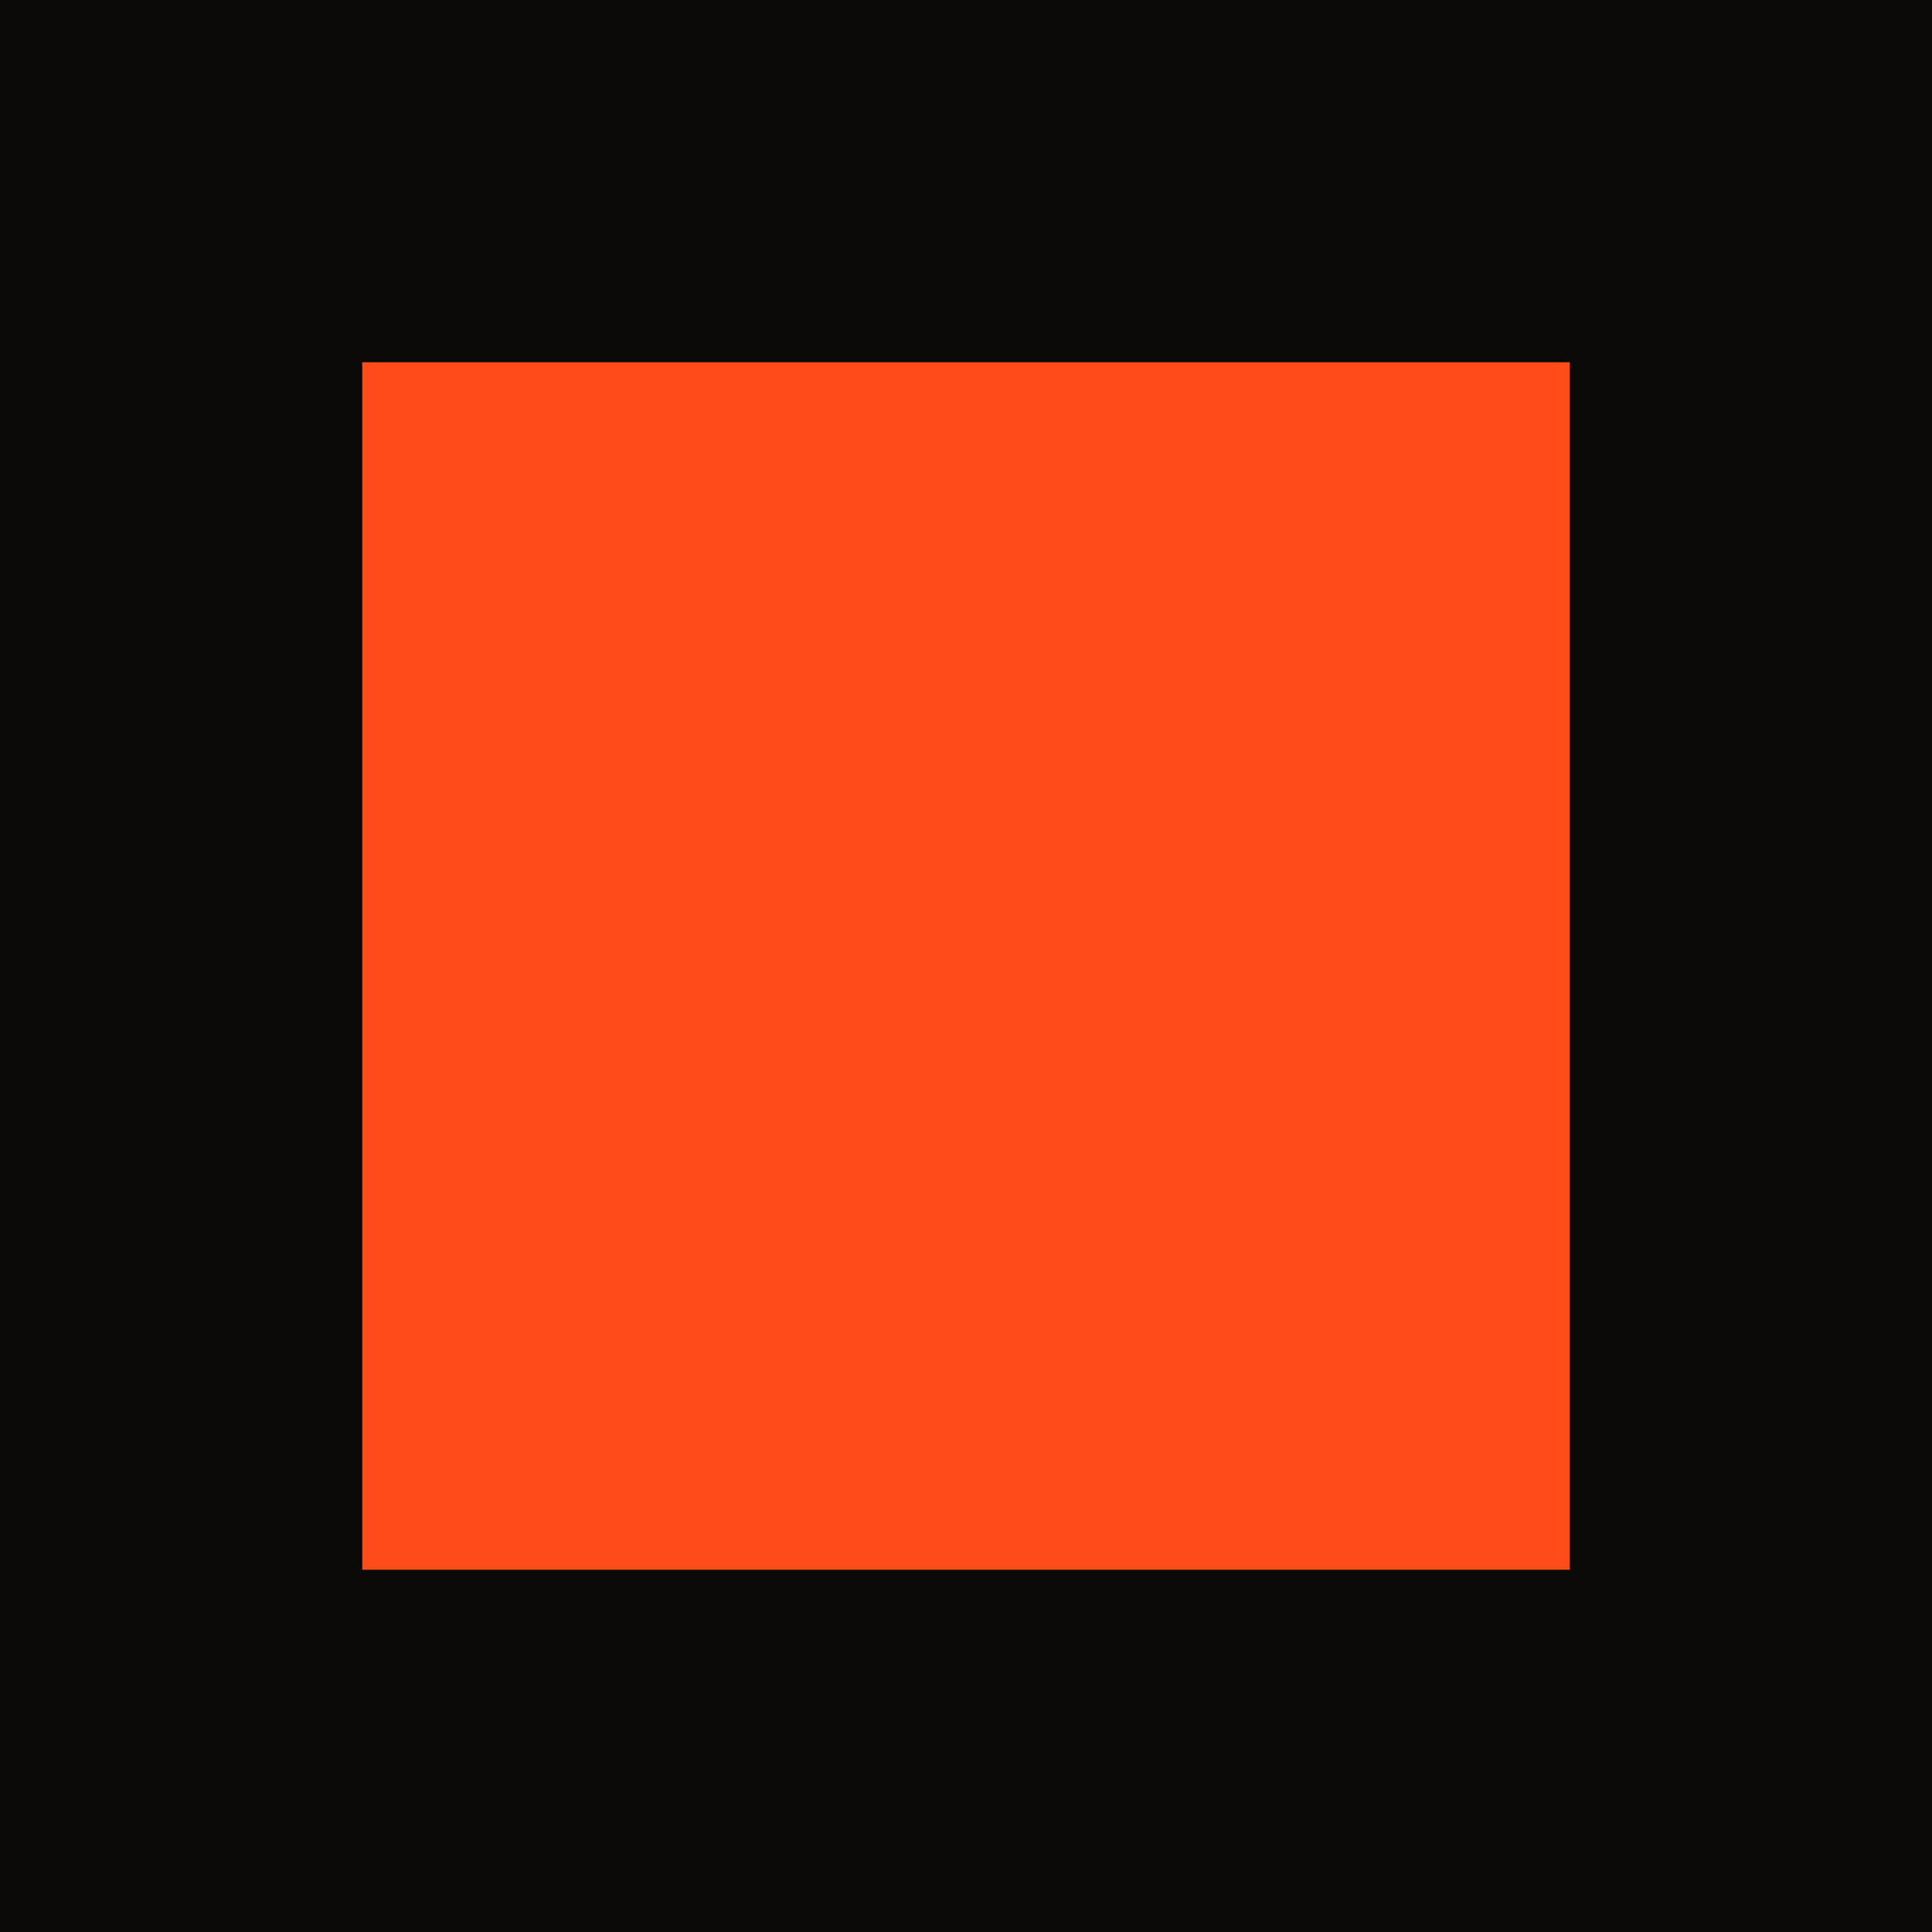
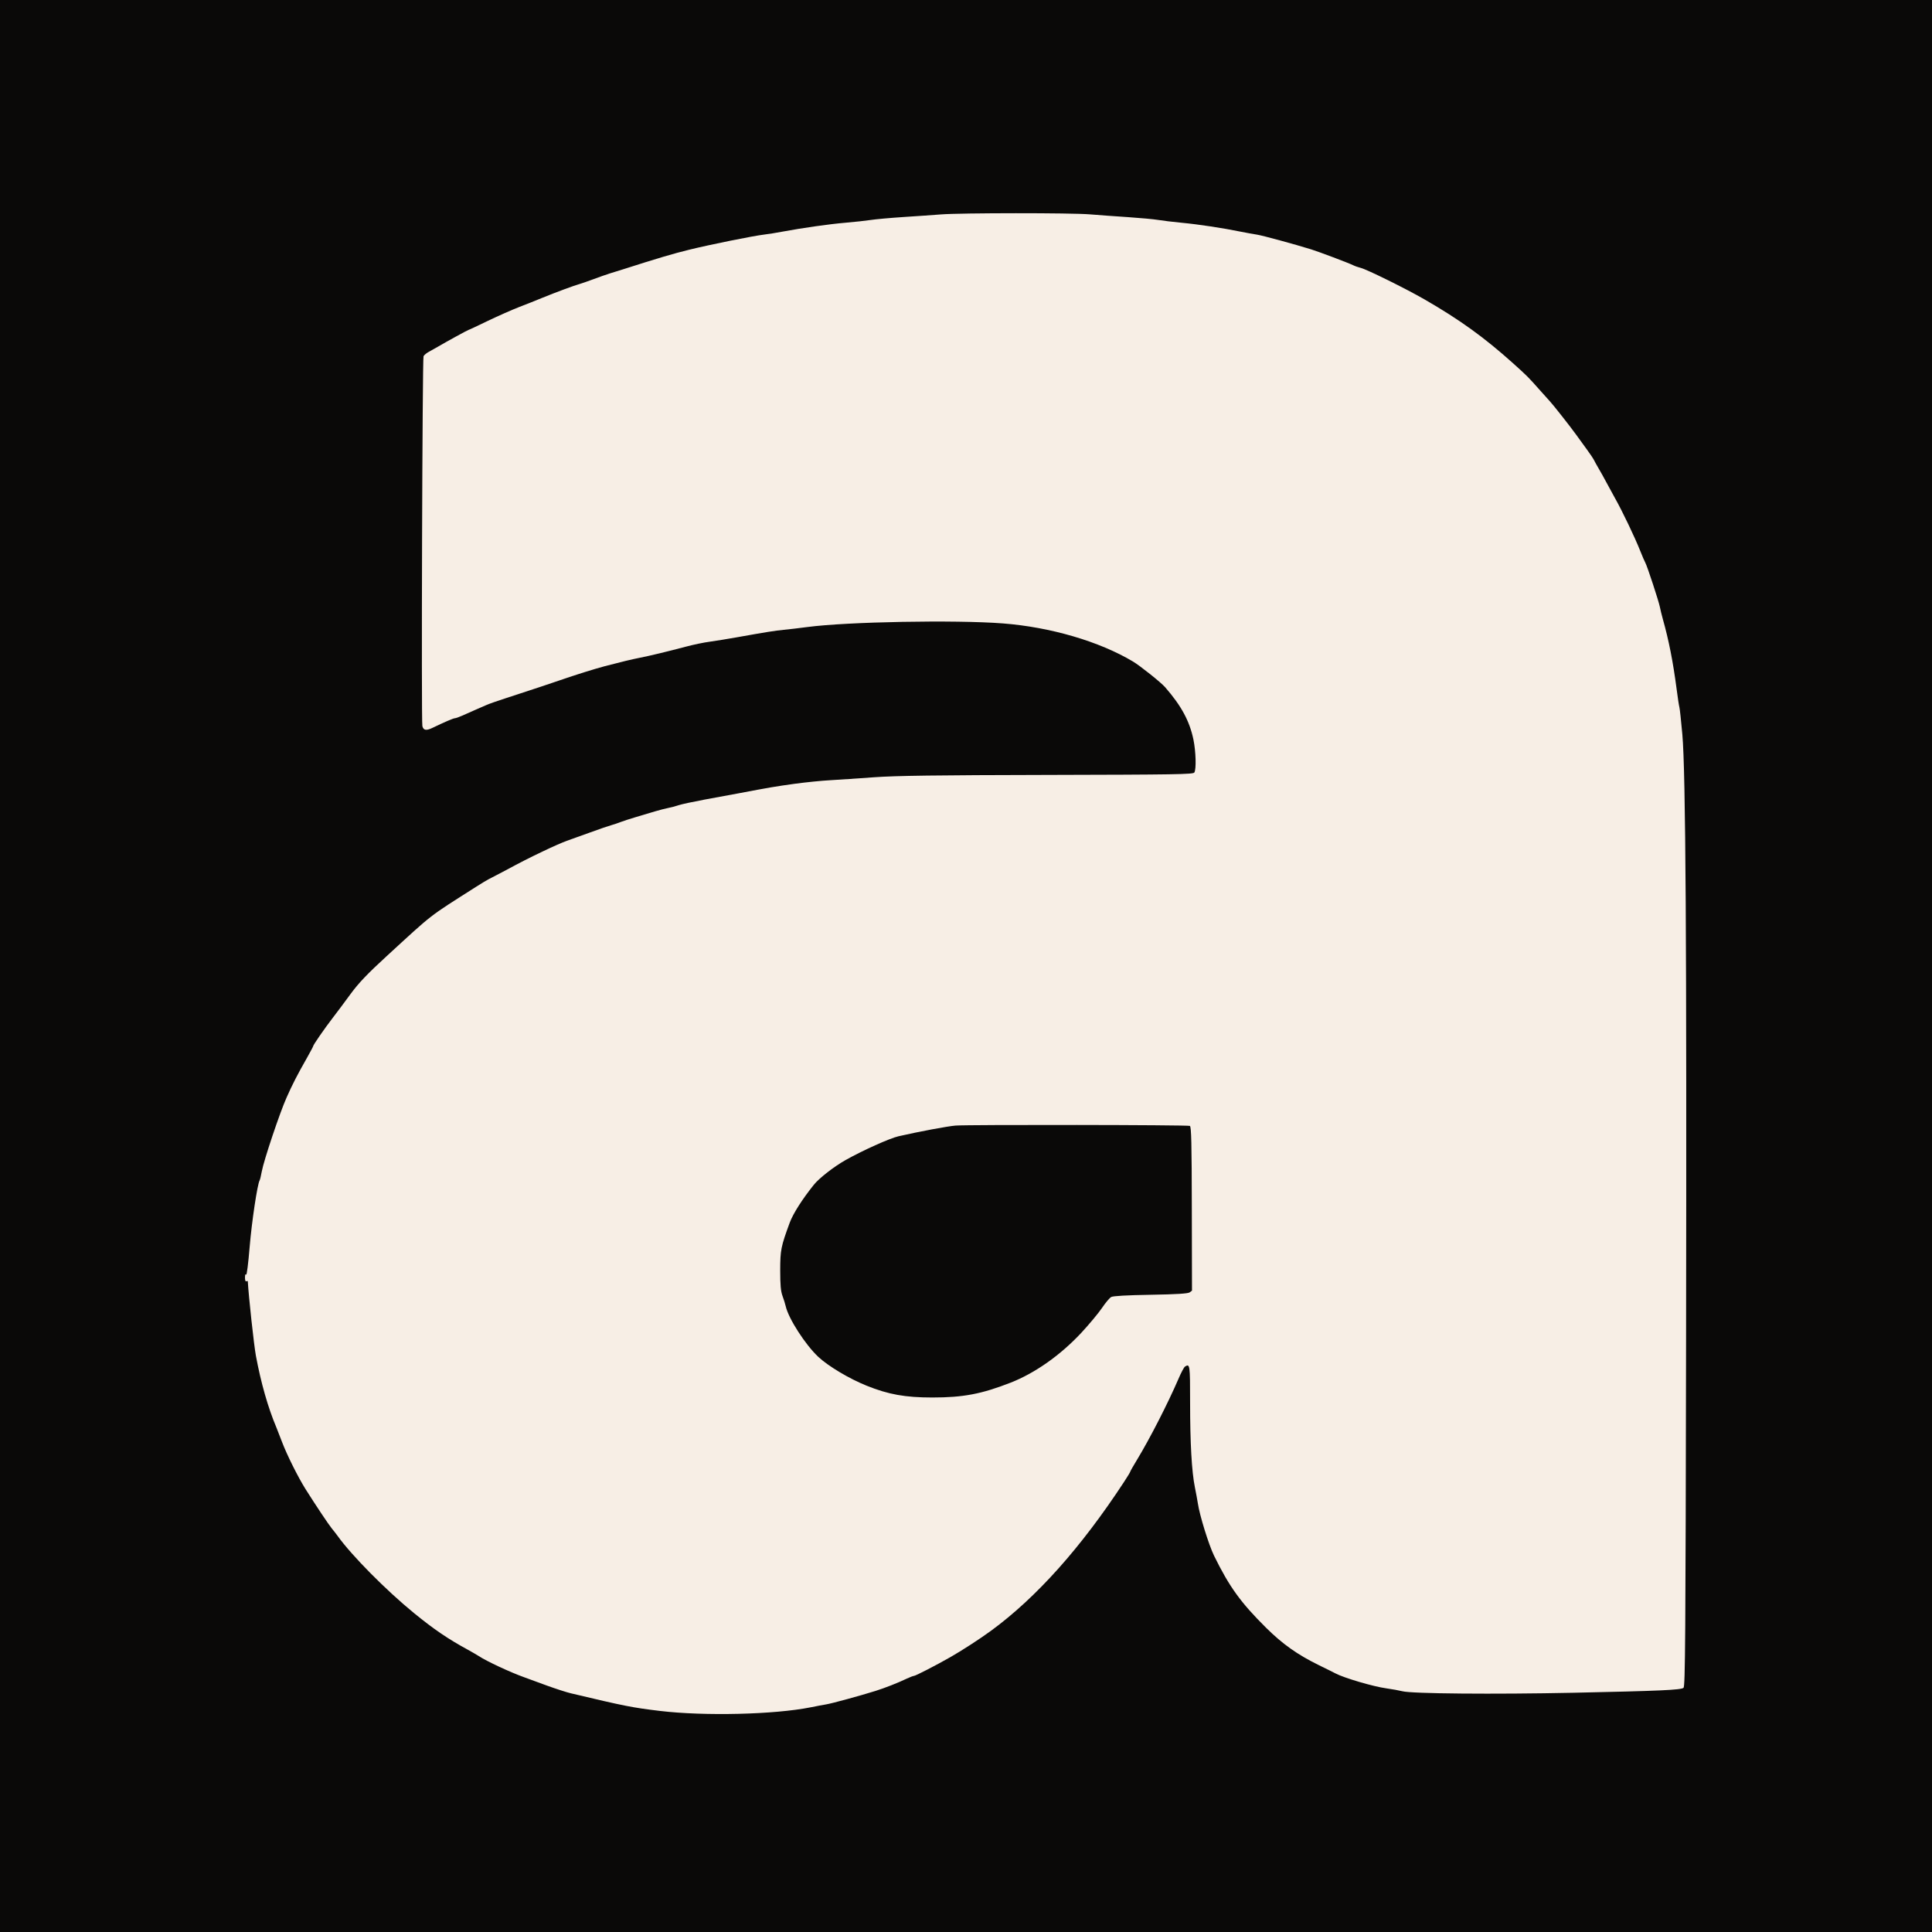
- <svg xmlns="http://www.w3.org/2000/svg" viewBox="0 0 64 64">
-   <rect width="64" height="64" fill="#0A0908" />
-   <rect x="12" y="12" width="40" height="40" fill="#FF4D1A" />
+ <svg xmlns="http://www.w3.org/2000/svg" viewBox="-44 47 347 347">
+   <rect x="-44" y="47" width="347" height="347" fill="#0A0908" />
+   <path fill="#F7EEE5" fill-rule="evenodd" d="M 125 85.51 C 123.69 85.61, 120.66 85.83, 118.25 85.98 C 115.84 86.14, 113.2 86.38, 112.38 86.51 C 111.55 86.64, 109.53 86.86, 107.88 87 C 104.92 87.25, 100.16 87.93, 96.5 88.61 C 95.47 88.81, 94.01 89.04, 93.25 89.13 C 91.25 89.37, 83.52 90.93, 79.75 91.86 C 76.96 92.54, 74.06 93.4, 67.88 95.38 C 67.19 95.6, 66.12 95.93, 65.5 96.12 C 64.88 96.31, 63.59 96.77, 62.63 97.13 C 61.66 97.49, 60.54 97.88, 60.13 98 C 59.14 98.27, 55.86 99.49, 53.5 100.45 C 52.47 100.88, 50.56 101.64, 49.25 102.14 C 47.94 102.65, 45.39 103.78, 43.58 104.65 C 41.76 105.53, 40.23 106.25, 40.16 106.25 C 40.05 106.25, 36.09 108.42, 34.6 109.3 C 34.2 109.54, 33.51 109.92, 33.07 110.16 C 32.63 110.39, 32.18 110.76, 32.07 110.98 C 31.86 111.41, 31.65 176.55, 31.86 177.41 C 32.05 178.18, 32.55 178.27, 33.65 177.74 C 35.87 176.67, 37.44 176, 37.7 176 C 37.86 176, 38.47 175.78, 39.06 175.52 C 39.64 175.25, 40.69 174.79, 41.38 174.49 C 42.06 174.2, 42.96 173.8, 43.38 173.62 C 43.79 173.43, 45.36 172.88, 46.88 172.39 C 52.69 170.49, 54.44 169.91, 56.5 169.2 C 59.35 168.21, 62.79 167.14, 64.63 166.65 C 67.77 165.83, 69.43 165.43, 71 165.12 C 72.82 164.76, 75.72 164.06, 79.25 163.13 C 80.56 162.78, 82.47 162.38, 83.5 162.25 C 84.53 162.11, 86.67 161.76, 88.25 161.48 C 93.69 160.51, 95.13 160.28, 96.75 160.12 C 97.64 160.04, 99.56 159.81, 101 159.62 C 108.16 158.67, 127.58 158.31, 136.13 158.97 C 144.66 159.63, 153.45 162.2, 159.5 165.82 C 160.76 166.57, 164.52 169.57, 165.25 170.41 C 168.18 173.77, 169.66 176.51, 170.35 179.84 C 170.79 182, 170.88 185.16, 170.51 185.75 C 170.3 186.08, 167.06 186.13, 144.2 186.18 C 124.06 186.22, 116.96 186.32, 113 186.6 C 110.18 186.81, 106.64 187.04, 105.13 187.13 C 103.61 187.21, 100.74 187.5, 98.75 187.77 C 95.27 188.25, 94.22 188.43, 88.63 189.49 C 87.25 189.75, 84.49 190.26, 82.5 190.62 C 80.51 190.99, 78.42 191.44, 77.88 191.62 C 77.33 191.81, 76.48 192.03, 76 192.12 C 75.52 192.21, 74.45 192.49, 73.63 192.73 C 72.8 192.98, 71.28 193.43, 70.25 193.74 C 69.22 194.04, 67.98 194.45, 67.5 194.63 C 67.02 194.82, 66.23 195.09, 65.75 195.22 C 65.27 195.35, 63.58 195.93, 62 196.51 C 60.42 197.08, 58.54 197.76, 57.82 198.01 C 57.1 198.26, 55.19 199.1, 53.57 199.88 C 50.67 201.27, 50.1 201.56, 46.13 203.68 C 45.02 204.26, 43.96 204.82, 43.75 204.92 C 43.54 205.01, 42.53 205.63, 41.5 206.28 C 32.74 211.86, 34.01 210.87, 25.38 218.79 C 21.98 221.91, 20.42 223.55, 19 225.48 C 17.97 226.89, 16.51 228.85, 15.75 229.83 C 14.28 231.74, 12.25 234.68, 12.25 234.89 C 12.25 234.96, 11.76 235.89, 11.16 236.95 C 9.38 240.08, 8.53 241.74, 7.47 244.13 C 6.27 246.8, 3.38 255.41, 3.02 257.39 C 2.88 258.15, 2.71 258.87, 2.64 258.98 C 2.23 259.64, 1.22 266.4, 0.84 270.94 C 0.6 273.87, 0.32 276.11, 0.21 275.94 C 0.08 275.75, 0.01 275.94, 0 276.45 C 0 276.94, 0.1 277.22, 0.25 277.13 C 0.39 277.04, 0.5 277.06, 0.51 277.17 C 0.65 279.76, 1.6 288.55, 1.96 290.5 C 2.86 295.34, 4.13 299.81, 5.64 303.38 C 5.81 303.79, 6.27 304.97, 6.66 306 C 7.52 308.28, 9.53 312.31, 10.88 314.46 C 12.73 317.39, 15.02 320.82, 15.57 321.49 C 15.88 321.86, 16.35 322.47, 16.63 322.85 C 19.16 326.39, 25.36 332.64, 30.39 336.75 C 33.94 339.64, 36.45 341.36, 40.08 343.33 C 40.79 343.72, 41.66 344.23, 42 344.45 C 43.44 345.39, 47.64 347.35, 50.13 348.24 C 50.81 348.49, 52.67 349.17, 54.25 349.75 C 55.83 350.32, 57.74 350.94, 58.5 351.12 C 68.3 353.45, 69.48 353.68, 74.5 354.29 C 82.52 355.25, 95.07 354.95, 101.63 353.64 C 102.59 353.44, 103.83 353.21, 104.38 353.12 C 105.42 352.95, 110.44 351.58, 113.25 350.7 C 114.96 350.16, 117.19 349.29, 118.89 348.48 C 119.45 348.22, 120.02 348, 120.15 348 C 120.43 348, 124.01 346.16, 126.66 344.65 C 128.67 343.51, 132.06 341.32, 134 339.89 C 142.16 333.91, 150.13 324.99, 157.88 313.17 C 158.5 312.23, 159 311.4, 159 311.32 C 159 311.25, 159.55 310.27, 160.23 309.16 C 162.53 305.37, 165.75 299.08, 167.67 294.63 C 168.14 293.53, 168.66 292.55, 168.83 292.45 C 169.72 291.88, 169.75 292.1, 169.75 298.95 C 169.75 306.15, 170.04 311.32, 170.61 314.13 C 170.81 315.09, 171.04 316.38, 171.14 317 C 171.45 319.15, 173.11 324.48, 174.05 326.41 C 176.79 332, 178.84 334.84, 183.42 339.38 C 186.36 342.29, 189.04 344.19, 192.83 346.05 C 194.23 346.73, 195.59 347.41, 195.85 347.55 C 197.39 348.37, 202.69 349.93, 205 350.24 C 206.03 350.38, 207.32 350.62, 207.88 350.76 C 209.54 351.2, 224.33 351.33, 238.63 351.03 C 254.12 350.7, 257.86 350.53, 258.37 350.15 C 258.68 349.91, 258.74 341.4, 258.83 287.75 C 258.95 216.17, 258.76 185.69, 258.16 178.91 C 257.94 176.45, 257.7 174.25, 257.63 174.02 C 257.56 173.79, 257.33 172.32, 257.13 170.74 C 256.49 165.86, 255.73 161.99, 254.64 158.13 C 254.45 157.44, 254.21 156.48, 254.12 156 C 253.91 154.94, 251.85 148.67, 251.51 148.06 C 251.37 147.82, 250.97 146.89, 250.62 146 C 249.61 143.46, 247.39 138.82, 246.08 136.5 C 245.73 135.88, 245.06 134.64, 244.58 133.75 C 244.11 132.86, 243.45 131.68, 243.12 131.13 C 242.79 130.57, 242.42 129.9, 242.29 129.63 C 242.15 129.35, 241.59 128.51, 241.03 127.75 C 240.48 126.99, 239.59 125.78, 239.07 125.05 C 238.13 123.73, 234.89 119.62, 234.39 119.1 C 234.24 118.95, 233.45 118.07, 232.63 117.14 C 230.43 114.66, 230.34 114.57, 227.75 112.24 C 222.57 107.59, 218.2 104.44, 211.88 100.79 C 208.44 98.81, 201.49 95.38, 200.38 95.11 C 199.96 95.01, 199.34 94.79, 199 94.62 C 198.29 94.26, 192.83 92.2, 191.5 91.79 C 188.47 90.85, 182.7 89.28, 181.75 89.14 C 181.13 89.05, 179.84 88.81, 178.88 88.62 C 175.67 87.96, 171.16 87.28, 168.25 87.01 C 166.67 86.86, 164.76 86.63, 164 86.5 C 163.24 86.37, 160.82 86.15, 158.63 86 C 156.43 85.86, 153.33 85.63, 151.75 85.5 C 148.45 85.22, 128.56 85.23, 125 85.51 M 127.63 249.16 C 126.24 249.27, 121.1 250.23, 117.38 251.08 C 115.83 251.43, 110.95 253.62, 107.88 255.35 C 105.81 256.51, 103.13 258.6, 102.18 259.78 C 100.09 262.39, 98.44 264.98, 97.84 266.6 C 96.26 270.9, 96.14 271.5, 96.13 275.13 C 96.13 277.78, 96.23 278.9, 96.54 279.75 C 96.77 280.37, 97.03 281.2, 97.12 281.61 C 97.62 283.83, 100.65 288.53, 102.98 290.71 C 104.8 292.4, 108.52 294.62, 111.65 295.88 C 115.57 297.46, 118.59 298, 123.45 298 C 128.99 298, 132.27 297.38, 137.5 295.34 C 141.88 293.63, 146.45 290.41, 150.21 286.38 C 151.62 284.86, 153.28 282.86, 153.91 281.94 C 154.53 281.01, 155.29 280.11, 155.58 279.95 C 155.94 279.76, 158.38 279.62, 162.69 279.55 C 167.34 279.47, 169.37 279.34, 169.67 279.12 L 170.09 278.81 170.06 264.12 C 170.04 252.23, 169.97 249.39, 169.71 249.22 C 169.41 249.03, 129.97 248.98, 127.63 249.16" />
</svg>
